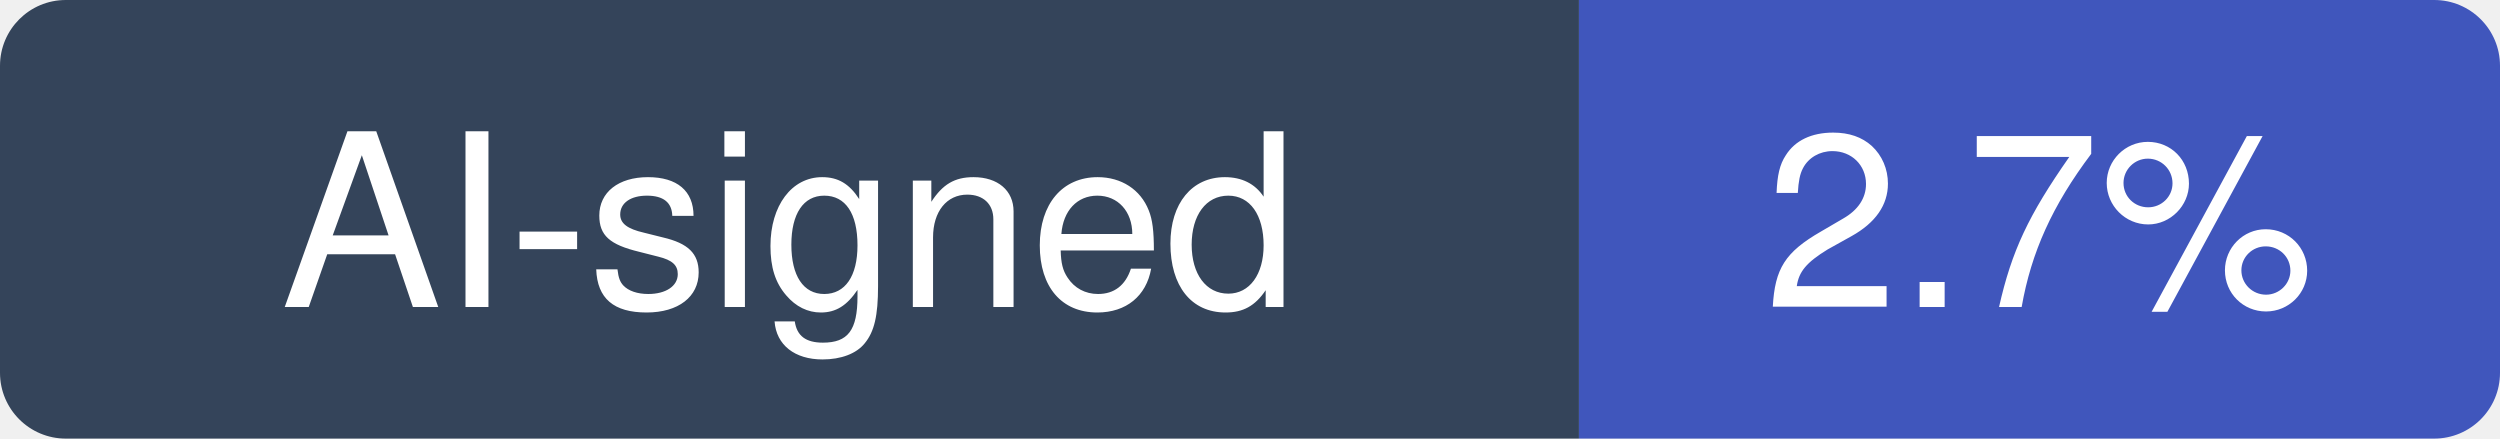
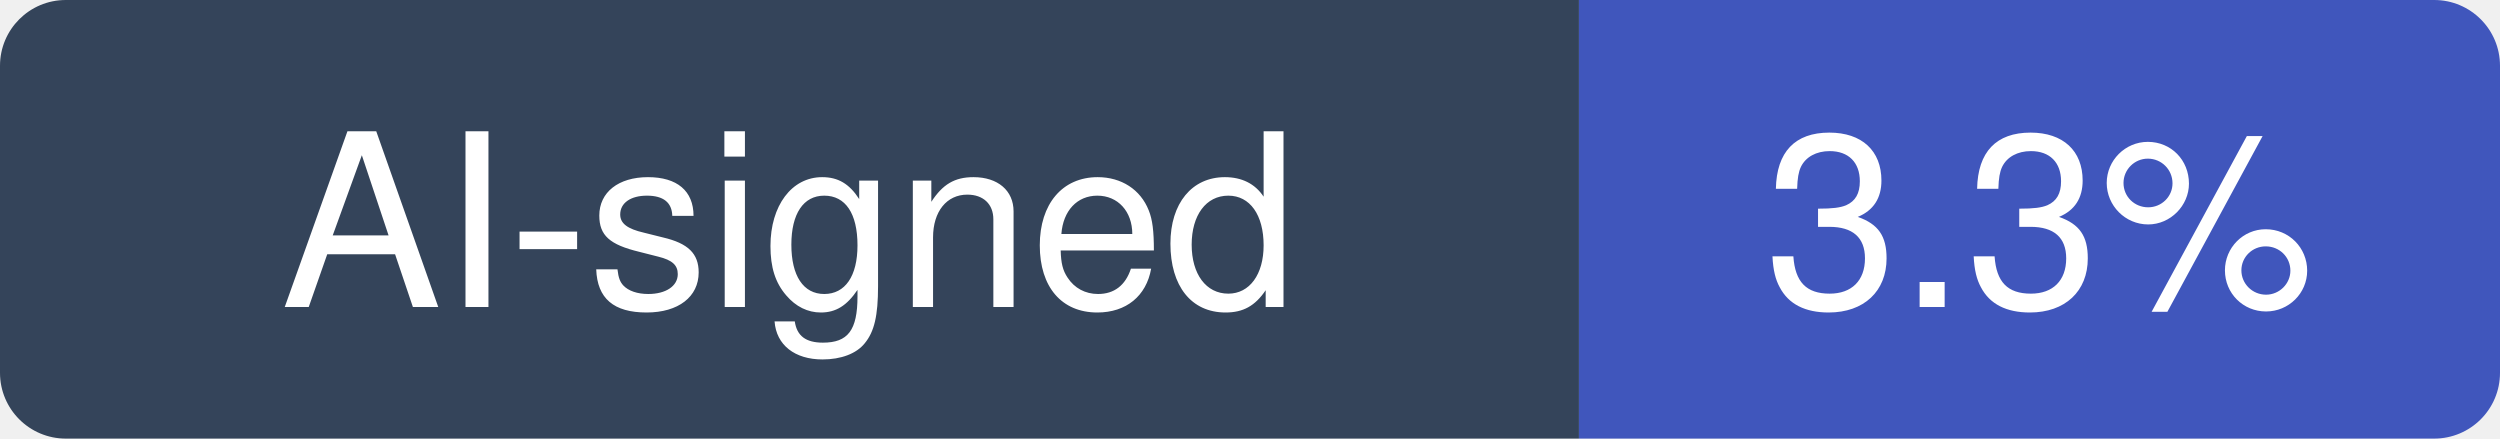
- <svg xmlns="http://www.w3.org/2000/svg" width="114" height="20" viewBox="0 0 114 20" role="img" aria-label="AI-signed: 2.7% of recent commits in Anil-matcha/Open-Generative-AI">
+ <svg xmlns="http://www.w3.org/2000/svg" width="114" height="20" viewBox="0 0 114 20" role="img" aria-label="AI-signed: 3.3% of recent commits in Anil-matcha/Open-Generative-AI">
  <clipPath id="hm-r">
    <rect width="114" height="20" rx="3" />
  </clipPath>
  <g clip-path="url(#hm-r)">
    <rect width="72" height="20" fill="#34445A" />
    <rect x="72" width="42" height="20" fill="#4056BC" />
  </g>
  <g fill="#fff" text-anchor="middle" font-family="Verdana, -apple-system, BlinkMacSystemFont, Segoe UI, Helvetica, Arial, Fira Sans, sans-serif" font-size="11">
    <text x="36" y="14">AI-signed</text>
-     <text x="93" y="14">2.7%</text>
+     <text x="93" y="14">3.3%</text>
  </g>
</svg>
